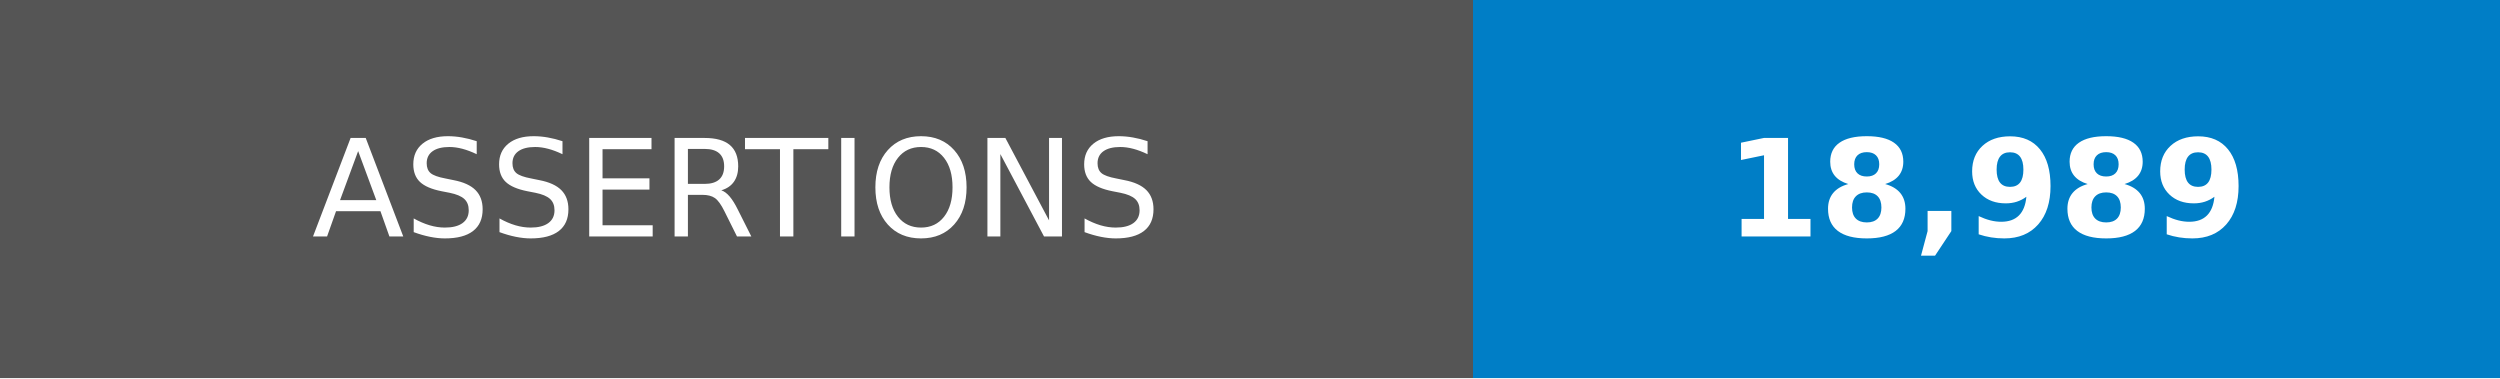
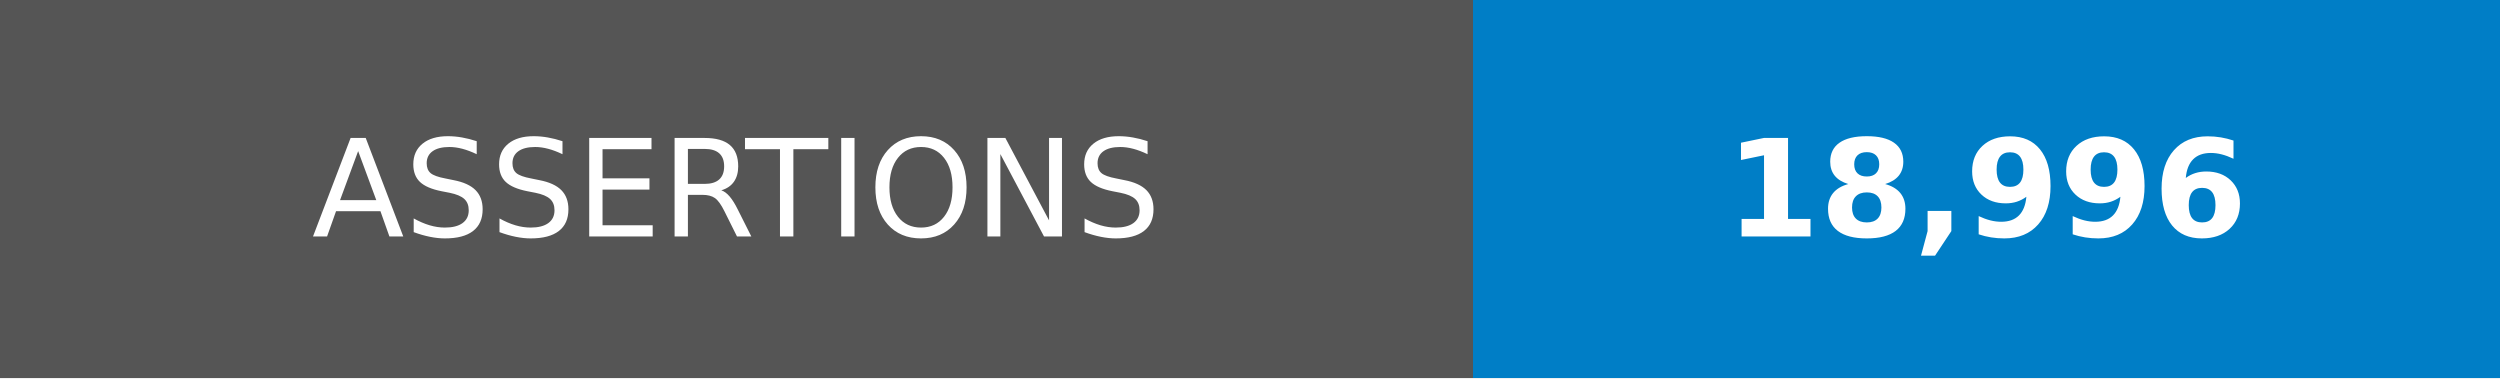
- <svg xmlns="http://www.w3.org/2000/svg" width="185" height="28" role="img" aria-label="ASSERTIONS: 18,989">
+ <svg xmlns="http://www.w3.org/2000/svg" width="185" height="28" role="img" aria-label="ASSERTIONS: 18,996">
  <g shape-rendering="crispEdges">
    <rect width="109" height="28" fill="#555" />
    <rect x="109" width="76" height="28" fill="#007ec6" />
  </g>
  <g fill="#fff" text-anchor="middle" font-family="Verdana,Geneva,DejaVu Sans,sans-serif" text-rendering="geometricPrecision" font-size="100">
    <text transform="scale(.1)" x="545" y="175">ASSERTIONS</text>
-     <text transform="scale(.1)" x="1470" y="175" font-weight="bold">18,989</text>
+     <text transform="scale(.1)" x="1470" y="175" font-weight="bold">18,996</text>
  </g>
</svg>
